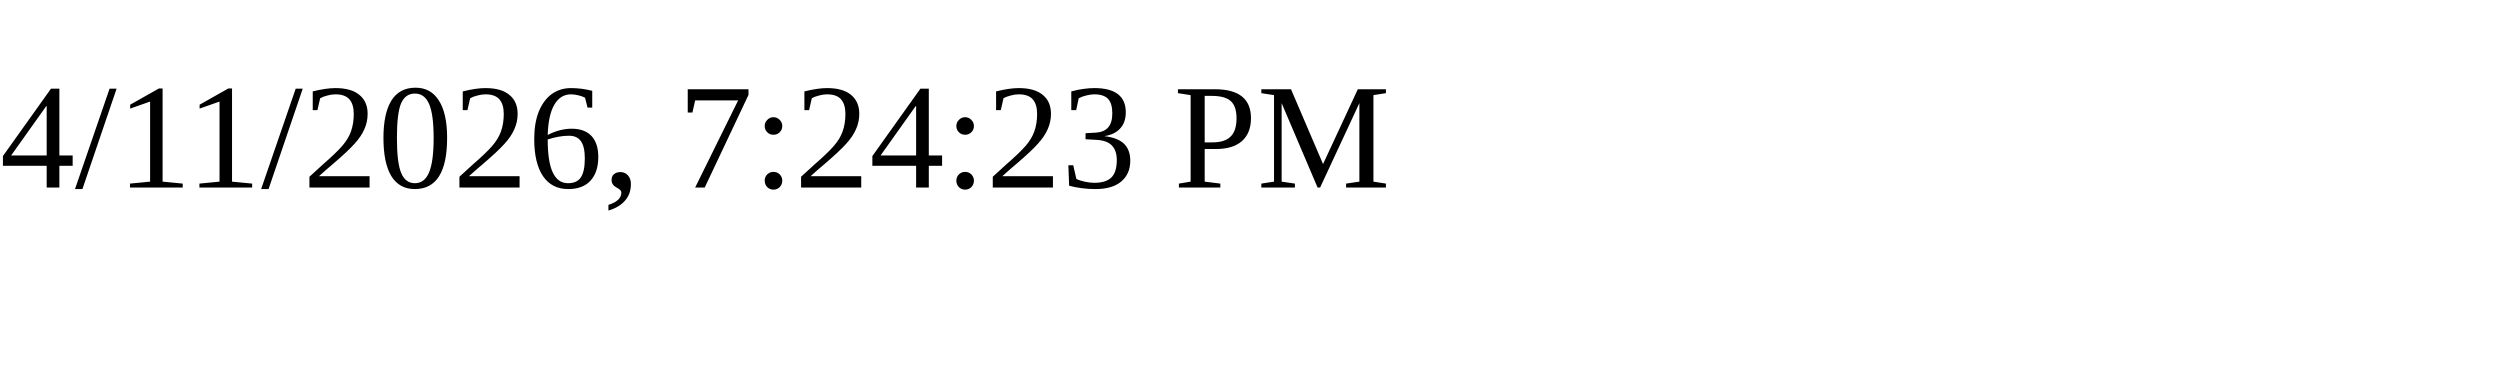
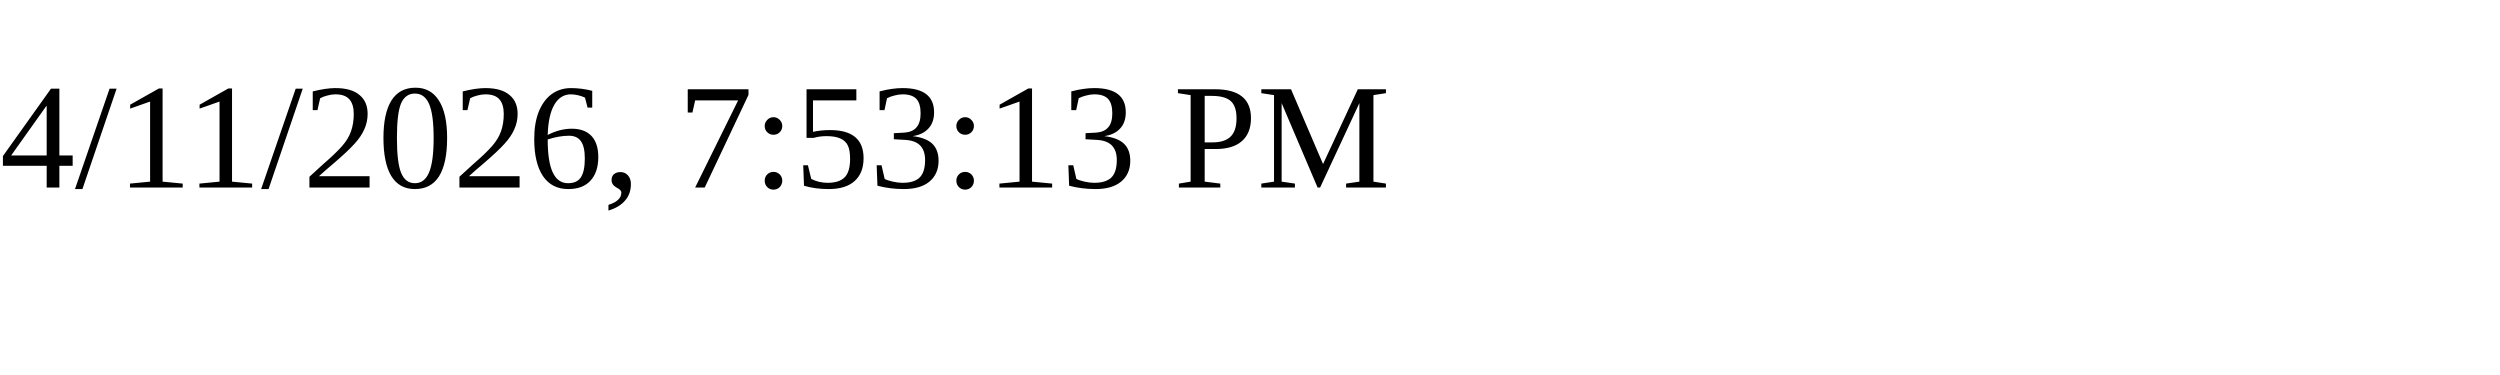
<svg xmlns="http://www.w3.org/2000/svg" height="30" width="200">
-   <text x="0" y="15">4/11/2026, 7:24:23 PM</text>
+   <text x="0" y="15">4/11/2026, 7:53:13 PM</text>
</svg>
